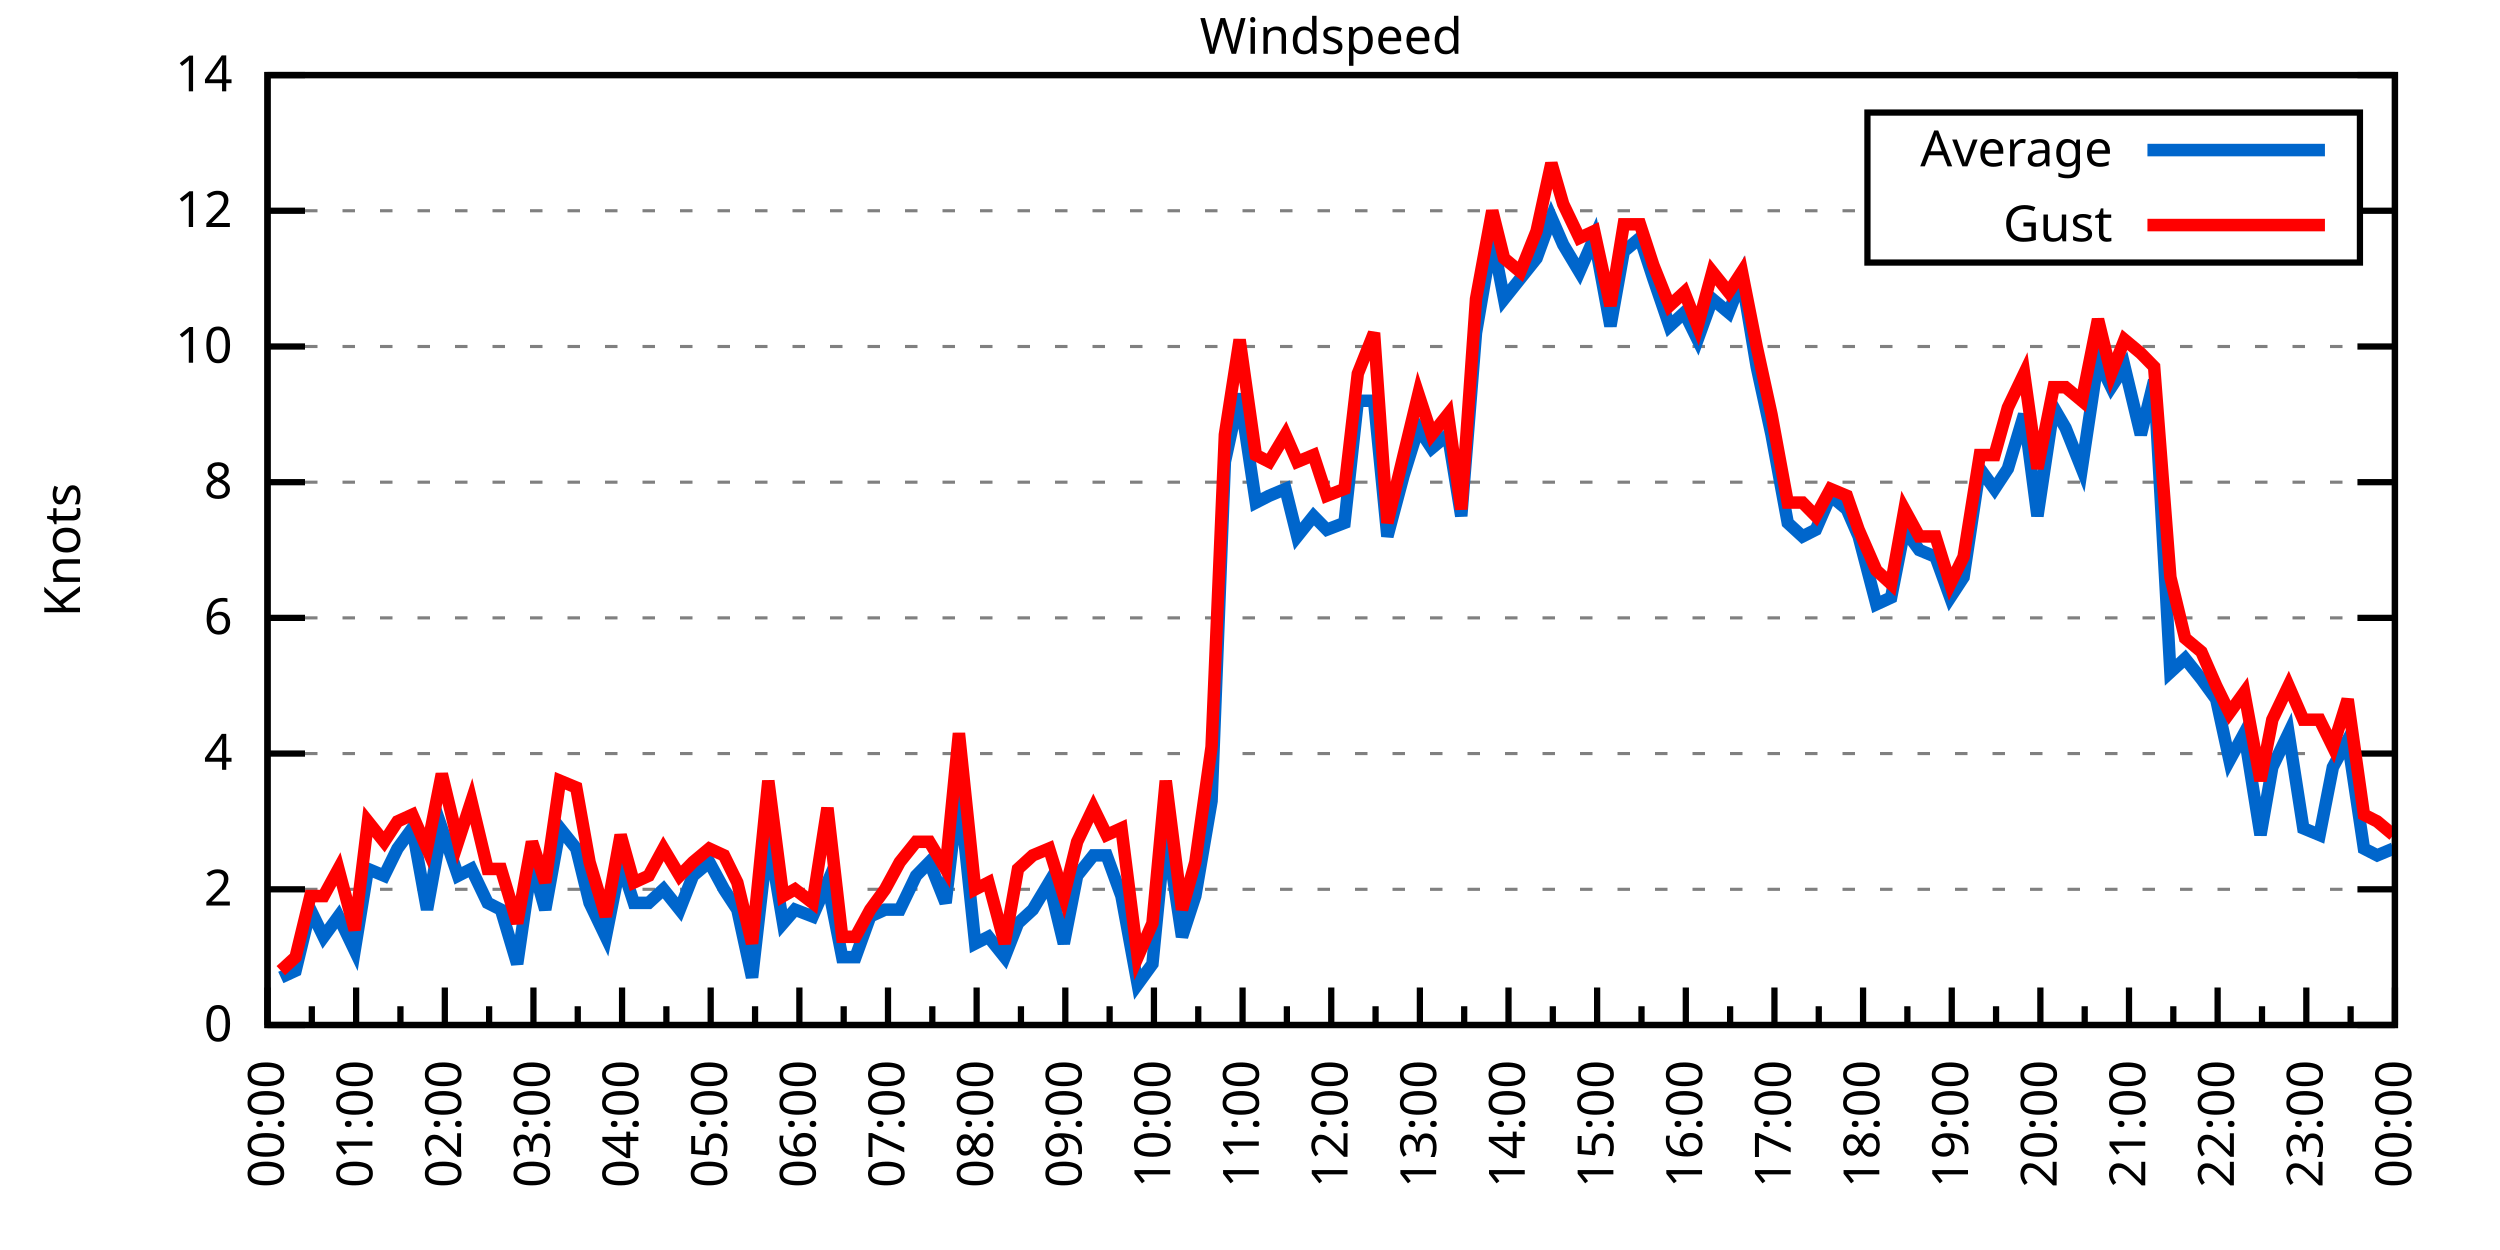
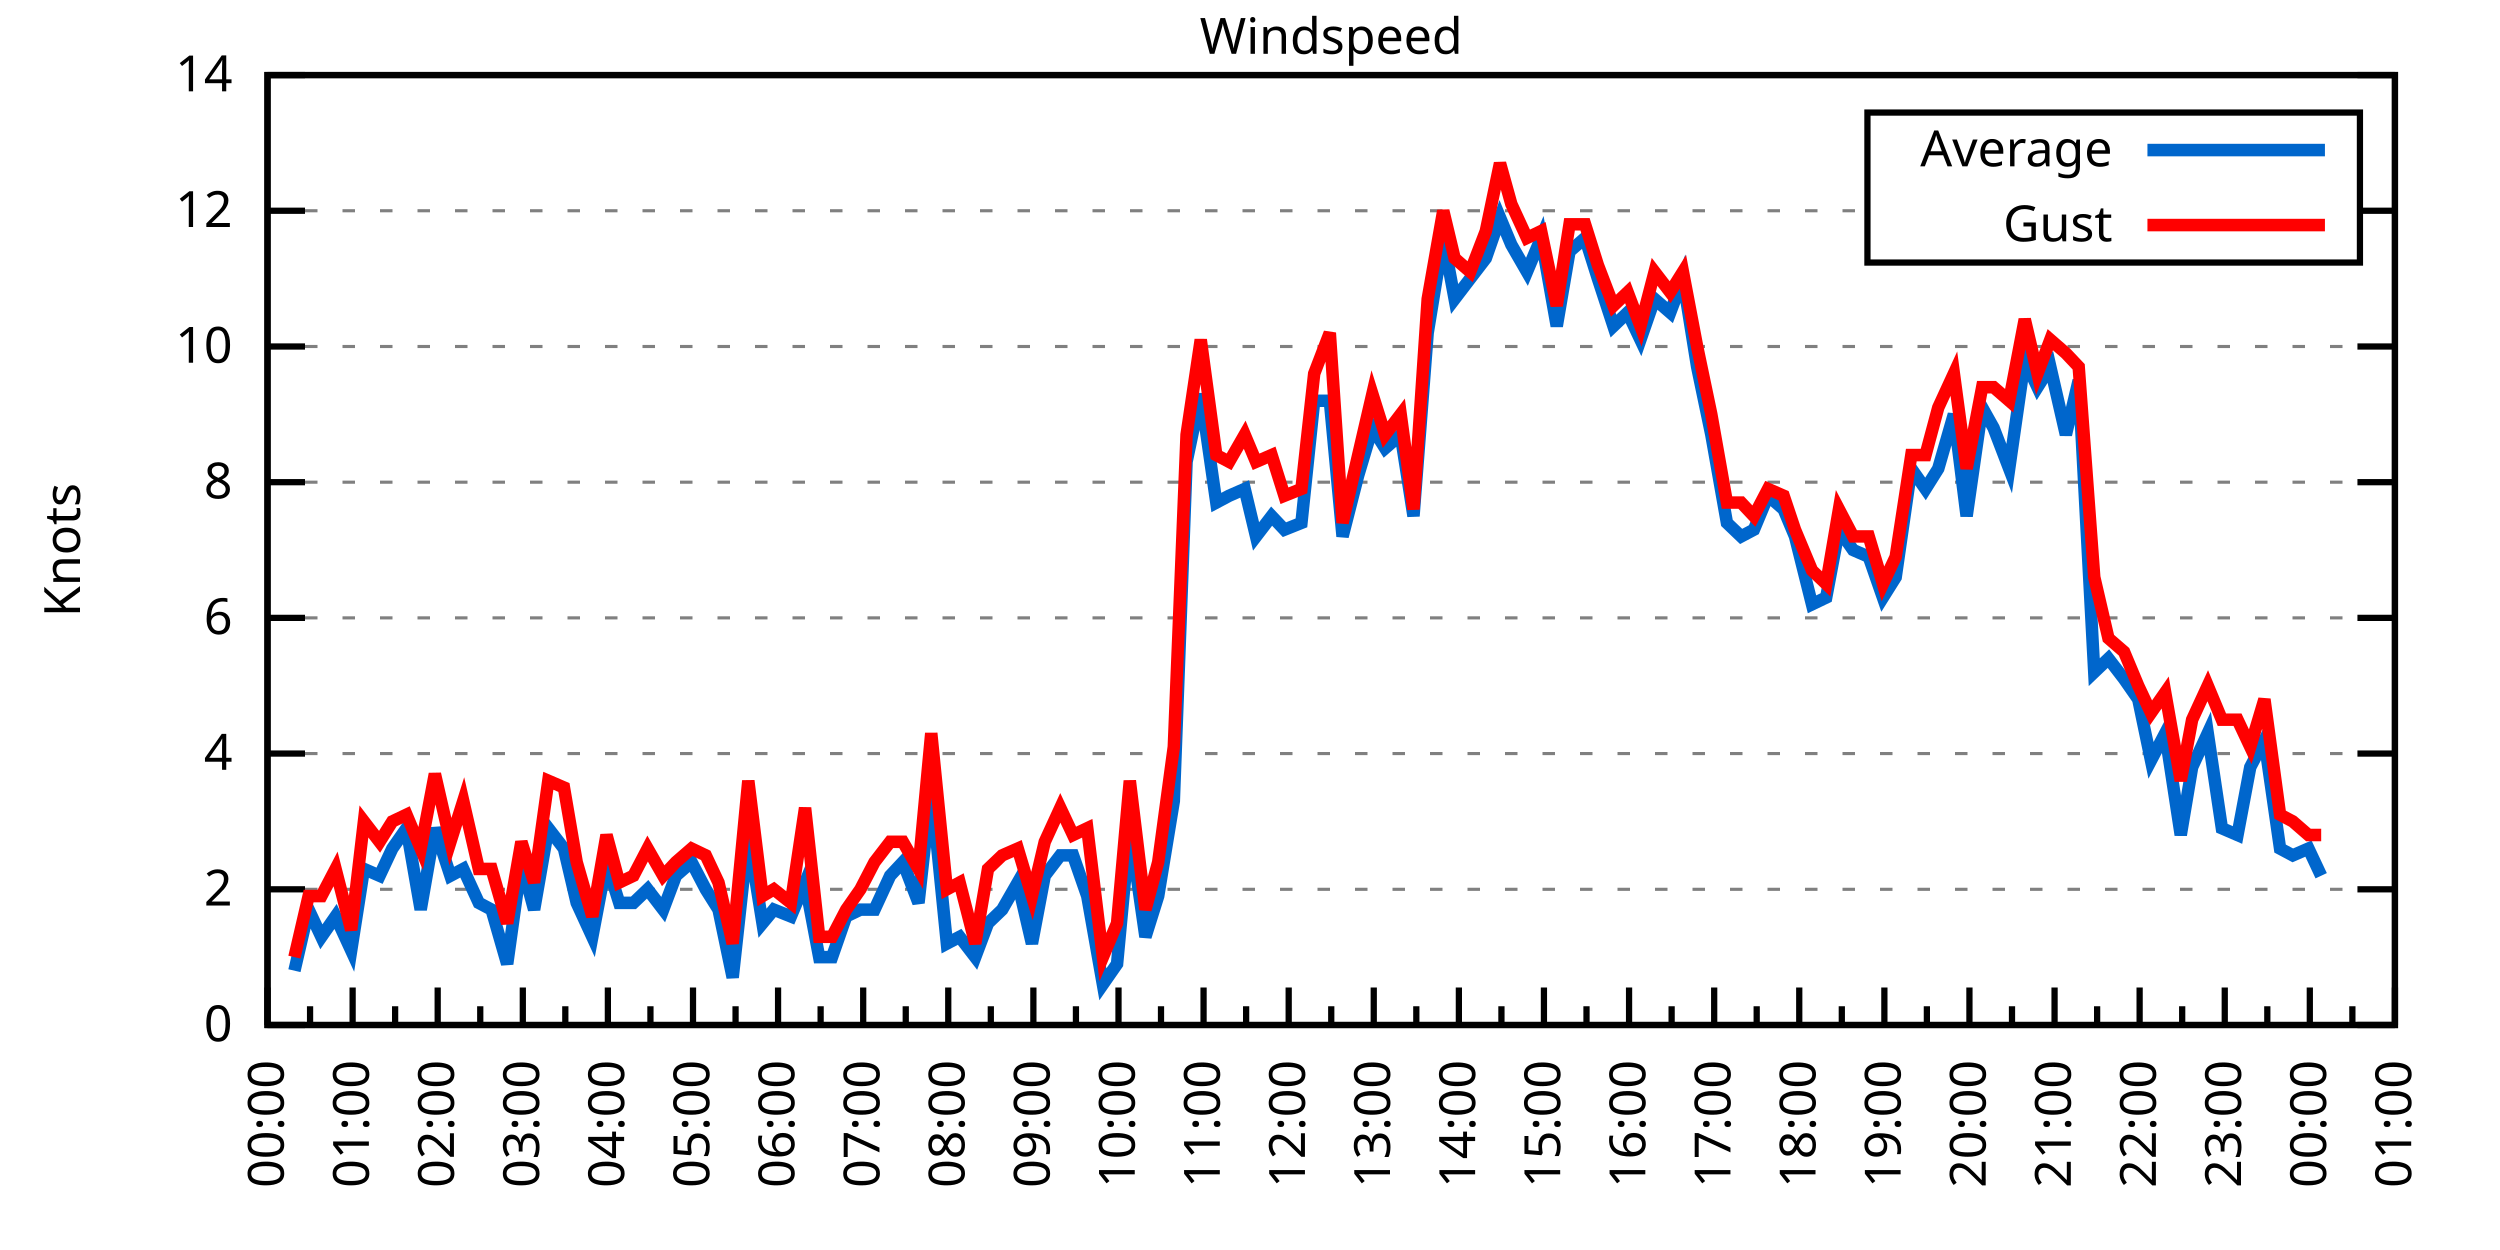
<svg xmlns="http://www.w3.org/2000/svg" xmlns:xlink="http://www.w3.org/1999/xlink" width="400" height="200" viewBox="0 0 400 200">
  <g id="gnuplot_canvas">
    <rect x="0" y="0" width="400" height="200" fill="none" />
    <defs>
      <circle id="gpDot" r="0.5" stroke-width="0.5" stroke="currentColor" />
      <path id="gpPt0" stroke-width="0.333" stroke="currentColor" d="M-1,0 h2 M0,-1 v2" />
      <path id="gpPt1" stroke-width="0.333" stroke="currentColor" d="M-1,-1 L1,1 M1,-1 L-1,1" />
      <path id="gpPt2" stroke-width="0.333" stroke="currentColor" d="M-1,0 L1,0 M0,-1 L0,1 M-1,-1 L1,1 M-1,1 L1,-1" />
      <rect id="gpPt3" stroke-width="0.333" stroke="currentColor" x="-1" y="-1" width="2" height="2" />
      <rect id="gpPt4" stroke-width="0.333" stroke="currentColor" fill="currentColor" x="-1" y="-1" width="2" height="2" />
      <circle id="gpPt5" stroke-width="0.333" stroke="currentColor" cx="0" cy="0" r="1" />
      <use xlink:href="#gpPt5" id="gpPt6" fill="currentColor" stroke="none" />
      <path id="gpPt7" stroke-width="0.333" stroke="currentColor" d="M0,-1.33 L-1.33,0.67 L1.33,0.67 z" />
      <use xlink:href="#gpPt7" id="gpPt8" fill="currentColor" stroke="none" />
      <use xlink:href="#gpPt7" id="gpPt9" stroke="currentColor" transform="rotate(180)" />
      <use xlink:href="#gpPt9" id="gpPt10" fill="currentColor" stroke="none" />
      <use xlink:href="#gpPt3" id="gpPt11" stroke="currentColor" transform="rotate(45)" />
      <use xlink:href="#gpPt11" id="gpPt12" fill="currentColor" stroke="none" />
      <path id="gpPt13" stroke-width="0.333" stroke="currentColor" d="M0,1.330 L1.265,0.411 L0.782,-1.067 L-0.782,-1.076 L-1.265,0.411 z" />
      <use xlink:href="#gpPt13" id="gpPt14" fill="currentColor" stroke="none" />
      <filter id="textbox" filterUnits="objectBoundingBox" x="0" y="0" height="1" width="1">
        <feFlood flood-color="white" flood-opacity="1" result="bgnd" />
        <feComposite in="SourceGraphic" in2="bgnd" operator="atop" />
      </filter>
      <filter id="greybox" filterUnits="objectBoundingBox" x="0" y="0" height="1" width="1">
        <feFlood flood-color="lightgrey" flood-opacity="1" result="grey" />
        <feComposite in="SourceGraphic" in2="grey" operator="atop" />
      </filter>
    </defs>
    <g fill="none" color="white" stroke="currentColor" stroke-width="1.00" stroke-linecap="butt" stroke-linejoin="miter">
</g>
    <g fill="none" color="black" stroke="currentColor" stroke-width="1.00" stroke-linecap="butt" stroke-linejoin="miter">
      <g stroke="none" shape-rendering="crispEdges">
        <polygon fill="rgb(255, 255, 255)" points="42.80,164.00 383.18,164.00 383.18,12.02 42.80,12.02 " />
      </g>
    </g>
    <g fill="none" color="black" stroke="currentColor" stroke-width="1.00" stroke-linecap="butt" stroke-linejoin="miter">
</g>
    <g fill="none" color="black" stroke="black" stroke-width="0.50" stroke-linecap="butt" stroke-linejoin="miter">
</g>
    <g fill="none" color="gray" stroke="currentColor" stroke-width="0.50" stroke-linecap="butt" stroke-linejoin="miter">
      <path stroke="gray" stroke-dasharray="2,4" class="gridline" d="M42.80,164.00 L383.19,164.00  " />
    </g>
    <g fill="none" color="gray" stroke="gray" stroke-width="1.00" stroke-linecap="butt" stroke-linejoin="miter">
</g>
    <g fill="none" color="black" stroke="currentColor" stroke-width="1.00" stroke-linecap="butt" stroke-linejoin="miter">
      <path stroke="black" d="M42.80,164.00 L48.80,164.00 M383.19,164.00 L377.19,164.00  " />
      <g transform="translate(37.20,166.60)" stroke="none" fill="black" font-family="Sans" font-size="8.00" text-anchor="end">
        <text>
          <tspan font-family="Sans"> 0</tspan>
        </text>
      </g>
    </g>
    <g fill="none" color="black" stroke="currentColor" stroke-width="1.00" stroke-linecap="butt" stroke-linejoin="miter">
</g>
    <g fill="none" color="black" stroke="black" stroke-width="0.50" stroke-linecap="butt" stroke-linejoin="miter">
</g>
    <g fill="none" color="gray" stroke="currentColor" stroke-width="0.50" stroke-linecap="butt" stroke-linejoin="miter">
      <path stroke="gray" stroke-dasharray="2,4" class="gridline" d="M42.80,142.29 L383.19,142.29  " />
    </g>
    <g fill="none" color="gray" stroke="gray" stroke-width="1.00" stroke-linecap="butt" stroke-linejoin="miter">
</g>
    <g fill="none" color="black" stroke="currentColor" stroke-width="1.00" stroke-linecap="butt" stroke-linejoin="miter">
      <path stroke="black" d="M42.80,142.29 L48.80,142.29 M383.19,142.29 L377.19,142.29  " />
      <g transform="translate(37.20,144.89)" stroke="none" fill="black" font-family="Sans" font-size="8.00" text-anchor="end">
        <text>
          <tspan font-family="Sans"> 2</tspan>
        </text>
      </g>
    </g>
    <g fill="none" color="black" stroke="currentColor" stroke-width="1.00" stroke-linecap="butt" stroke-linejoin="miter">
</g>
    <g fill="none" color="black" stroke="black" stroke-width="0.50" stroke-linecap="butt" stroke-linejoin="miter">
</g>
    <g fill="none" color="gray" stroke="currentColor" stroke-width="0.50" stroke-linecap="butt" stroke-linejoin="miter">
      <path stroke="gray" stroke-dasharray="2,4" class="gridline" d="M42.80,120.57 L383.19,120.57  " />
    </g>
    <g fill="none" color="gray" stroke="gray" stroke-width="1.00" stroke-linecap="butt" stroke-linejoin="miter">
</g>
    <g fill="none" color="black" stroke="currentColor" stroke-width="1.00" stroke-linecap="butt" stroke-linejoin="miter">
      <path stroke="black" d="M42.80,120.57 L48.80,120.57 M383.19,120.57 L377.19,120.57  " />
      <g transform="translate(37.20,123.17)" stroke="none" fill="black" font-family="Sans" font-size="8.00" text-anchor="end">
        <text>
          <tspan font-family="Sans"> 4</tspan>
        </text>
      </g>
    </g>
    <g fill="none" color="black" stroke="currentColor" stroke-width="1.00" stroke-linecap="butt" stroke-linejoin="miter">
</g>
    <g fill="none" color="black" stroke="black" stroke-width="0.50" stroke-linecap="butt" stroke-linejoin="miter">
</g>
    <g fill="none" color="gray" stroke="currentColor" stroke-width="0.50" stroke-linecap="butt" stroke-linejoin="miter">
      <path stroke="gray" stroke-dasharray="2,4" class="gridline" d="M42.80,98.86 L383.19,98.86  " />
    </g>
    <g fill="none" color="gray" stroke="gray" stroke-width="1.00" stroke-linecap="butt" stroke-linejoin="miter">
</g>
    <g fill="none" color="black" stroke="currentColor" stroke-width="1.00" stroke-linecap="butt" stroke-linejoin="miter">
      <path stroke="black" d="M42.80,98.86 L48.80,98.86 M383.19,98.86 L377.19,98.86  " />
      <g transform="translate(37.20,101.46)" stroke="none" fill="black" font-family="Sans" font-size="8.00" text-anchor="end">
        <text>
          <tspan font-family="Sans"> 6</tspan>
        </text>
      </g>
    </g>
    <g fill="none" color="black" stroke="currentColor" stroke-width="1.00" stroke-linecap="butt" stroke-linejoin="miter">
</g>
    <g fill="none" color="black" stroke="black" stroke-width="0.50" stroke-linecap="butt" stroke-linejoin="miter">
</g>
    <g fill="none" color="gray" stroke="currentColor" stroke-width="0.50" stroke-linecap="butt" stroke-linejoin="miter">
      <path stroke="gray" stroke-dasharray="2,4" class="gridline" d="M42.80,77.15 L383.19,77.15  " />
    </g>
    <g fill="none" color="gray" stroke="gray" stroke-width="1.00" stroke-linecap="butt" stroke-linejoin="miter">
</g>
    <g fill="none" color="black" stroke="currentColor" stroke-width="1.00" stroke-linecap="butt" stroke-linejoin="miter">
      <path stroke="black" d="M42.80,77.15 L48.80,77.15 M383.19,77.15 L377.19,77.15  " />
      <g transform="translate(37.20,79.75)" stroke="none" fill="black" font-family="Sans" font-size="8.00" text-anchor="end">
        <text>
          <tspan font-family="Sans"> 8</tspan>
        </text>
      </g>
    </g>
    <g fill="none" color="black" stroke="currentColor" stroke-width="1.00" stroke-linecap="butt" stroke-linejoin="miter">
</g>
    <g fill="none" color="black" stroke="black" stroke-width="0.50" stroke-linecap="butt" stroke-linejoin="miter">
</g>
    <g fill="none" color="gray" stroke="currentColor" stroke-width="0.50" stroke-linecap="butt" stroke-linejoin="miter">
      <path stroke="gray" stroke-dasharray="2,4" class="gridline" d="M42.80,55.44 L383.19,55.44  " />
    </g>
    <g fill="none" color="gray" stroke="gray" stroke-width="1.00" stroke-linecap="butt" stroke-linejoin="miter">
</g>
    <g fill="none" color="black" stroke="currentColor" stroke-width="1.00" stroke-linecap="butt" stroke-linejoin="miter">
      <path stroke="black" d="M42.80,55.44 L48.80,55.44 M383.19,55.44 L377.19,55.44  " />
      <g transform="translate(37.20,58.04)" stroke="none" fill="black" font-family="Sans" font-size="8.00" text-anchor="end">
        <text>
          <tspan font-family="Sans"> 10</tspan>
        </text>
      </g>
    </g>
    <g fill="none" color="black" stroke="currentColor" stroke-width="1.00" stroke-linecap="butt" stroke-linejoin="miter">
</g>
    <g fill="none" color="black" stroke="black" stroke-width="0.50" stroke-linecap="butt" stroke-linejoin="miter">
</g>
    <g fill="none" color="gray" stroke="currentColor" stroke-width="0.50" stroke-linecap="butt" stroke-linejoin="miter">
      <path stroke="gray" stroke-dasharray="2,4" class="gridline" d="M42.80,33.72 L298.79,33.72 M377.59,33.72 L383.19,33.72  " />
    </g>
    <g fill="none" color="gray" stroke="gray" stroke-width="1.00" stroke-linecap="butt" stroke-linejoin="miter">
</g>
    <g fill="none" color="black" stroke="currentColor" stroke-width="1.00" stroke-linecap="butt" stroke-linejoin="miter">
      <path stroke="black" d="M42.80,33.72 L48.80,33.72 M383.19,33.72 L377.19,33.72  " />
      <g transform="translate(37.20,36.32)" stroke="none" fill="black" font-family="Sans" font-size="8.00" text-anchor="end">
        <text>
          <tspan font-family="Sans"> 12</tspan>
        </text>
      </g>
    </g>
    <g fill="none" color="black" stroke="currentColor" stroke-width="1.00" stroke-linecap="butt" stroke-linejoin="miter">
</g>
    <g fill="none" color="black" stroke="black" stroke-width="0.50" stroke-linecap="butt" stroke-linejoin="miter">
</g>
    <g fill="none" color="gray" stroke="currentColor" stroke-width="0.50" stroke-linecap="butt" stroke-linejoin="miter">
      <path stroke="gray" stroke-dasharray="2,4" class="gridline" d="M42.80,12.01 L383.19,12.01  " />
    </g>
    <g fill="none" color="gray" stroke="gray" stroke-width="1.00" stroke-linecap="butt" stroke-linejoin="miter">
</g>
    <g fill="none" color="black" stroke="currentColor" stroke-width="1.00" stroke-linecap="butt" stroke-linejoin="miter">
      <path stroke="black" d="M42.80,12.01 L48.80,12.01 M383.19,12.01 L377.19,12.01  " />
      <g transform="translate(37.20,14.61)" stroke="none" fill="black" font-family="Sans" font-size="8.00" text-anchor="end">
        <text>
          <tspan font-family="Sans"> 14</tspan>
        </text>
      </g>
    </g>
    <g fill="none" color="black" stroke="currentColor" stroke-width="1.00" stroke-linecap="butt" stroke-linejoin="miter">
      <path stroke="black" d="M42.80,164.00 L42.80,158.00  " />
      <g transform="translate(45.40,169.60) rotate(270)" stroke="none" fill="black" font-family="Sans" font-size="8.00" text-anchor="end">
        <text>
          <tspan font-family="Sans">00:00</tspan>
        </text>
      </g>
    </g>
    <g fill="none" color="black" stroke="currentColor" stroke-width="1.00" stroke-linecap="butt" stroke-linejoin="miter">
-       <path stroke="black" d="M49.89,164.00 L49.89,161.00 M56.98,164.00 L56.98,158.00  " />
-       <g transform="translate(59.58,169.60) rotate(270)" stroke="none" fill="black" font-family="Sans" font-size="8.00" text-anchor="end">
+       <path stroke="black" d="M49.61,164.00 L49.61,161.00 M56.42,164.00 L56.42,158.00  " />
+       <g transform="translate(59.02,169.60) rotate(270)" stroke="none" fill="black" font-family="Sans" font-size="8.00" text-anchor="end">
        <text>
          <tspan font-family="Sans">01:00</tspan>
        </text>
      </g>
    </g>
    <g fill="none" color="black" stroke="currentColor" stroke-width="1.00" stroke-linecap="butt" stroke-linejoin="miter">
-       <path stroke="black" d="M64.07,164.00 L64.07,161.00 M71.17,164.00 L71.17,158.00  " />
-       <g transform="translate(73.77,169.60) rotate(270)" stroke="none" fill="black" font-family="Sans" font-size="8.00" text-anchor="end">
+       <path stroke="black" d="M63.22,164.00 L63.22,161.00 M70.03,164.00 L70.03,158.00  " />
+       <g transform="translate(72.63,169.60) rotate(270)" stroke="none" fill="black" font-family="Sans" font-size="8.00" text-anchor="end">
        <text>
          <tspan font-family="Sans">02:00</tspan>
        </text>
      </g>
    </g>
    <g fill="none" color="black" stroke="currentColor" stroke-width="1.00" stroke-linecap="butt" stroke-linejoin="miter">
-       <path stroke="black" d="M78.26,164.00 L78.26,161.00 M85.35,164.00 L85.35,158.00  " />
-       <g transform="translate(87.95,169.60) rotate(270)" stroke="none" fill="black" font-family="Sans" font-size="8.00" text-anchor="end">
+       <path stroke="black" d="M76.84,164.00 L76.84,161.00 M83.65,164.00 L83.65,158.00  " />
+       <g transform="translate(86.25,169.60) rotate(270)" stroke="none" fill="black" font-family="Sans" font-size="8.00" text-anchor="end">
        <text>
          <tspan font-family="Sans">03:00</tspan>
        </text>
      </g>
    </g>
    <g fill="none" color="black" stroke="currentColor" stroke-width="1.00" stroke-linecap="butt" stroke-linejoin="miter">
-       <path stroke="black" d="M92.44,164.00 L92.44,161.00 M99.53,164.00 L99.53,158.00  " />
-       <g transform="translate(102.13,169.60) rotate(270)" stroke="none" fill="black" font-family="Sans" font-size="8.00" text-anchor="end">
+       <path stroke="black" d="M90.45,164.00 L90.45,161.00 M97.26,164.00 L97.26,158.00  " />
+       <g transform="translate(99.86,169.60) rotate(270)" stroke="none" fill="black" font-family="Sans" font-size="8.00" text-anchor="end">
        <text>
          <tspan font-family="Sans">04:00</tspan>
        </text>
      </g>
    </g>
    <g fill="none" color="black" stroke="currentColor" stroke-width="1.00" stroke-linecap="butt" stroke-linejoin="miter">
-       <path stroke="black" d="M106.62,164.00 L106.62,161.00 M113.71,164.00 L113.71,158.00  " />
-       <g transform="translate(116.31,169.60) rotate(270)" stroke="none" fill="black" font-family="Sans" font-size="8.00" text-anchor="end">
+       <path stroke="black" d="M104.07,164.00 L104.07,161.00 M110.88,164.00 L110.88,158.00  " />
+       <g transform="translate(113.48,169.60) rotate(270)" stroke="none" fill="black" font-family="Sans" font-size="8.00" text-anchor="end">
        <text>
          <tspan font-family="Sans">05:00</tspan>
        </text>
      </g>
    </g>
    <g fill="none" color="black" stroke="currentColor" stroke-width="1.00" stroke-linecap="butt" stroke-linejoin="miter">
-       <path stroke="black" d="M120.81,164.00 L120.81,161.00 M127.90,164.00 L127.90,158.00  " />
-       <g transform="translate(130.50,169.60) rotate(270)" stroke="none" fill="black" font-family="Sans" font-size="8.00" text-anchor="end">
+       <path stroke="black" d="M117.69,164.00 L117.69,161.00 M124.49,164.00 L124.49,158.00  " />
+       <g transform="translate(127.09,169.60) rotate(270)" stroke="none" fill="black" font-family="Sans" font-size="8.00" text-anchor="end">
        <text>
          <tspan font-family="Sans">06:00</tspan>
        </text>
      </g>
    </g>
    <g fill="none" color="black" stroke="currentColor" stroke-width="1.00" stroke-linecap="butt" stroke-linejoin="miter">
-       <path stroke="black" d="M134.99,164.00 L134.99,161.00 M142.08,164.00 L142.08,158.00  " />
-       <g transform="translate(144.68,169.60) rotate(270)" stroke="none" fill="black" font-family="Sans" font-size="8.00" text-anchor="end">
+       <path stroke="black" d="M131.30,164.00 L131.30,161.00 M138.11,164.00 L138.11,158.00  " />
+       <g transform="translate(140.71,169.60) rotate(270)" stroke="none" fill="black" font-family="Sans" font-size="8.00" text-anchor="end">
        <text>
          <tspan font-family="Sans">07:00</tspan>
        </text>
      </g>
    </g>
    <g fill="none" color="black" stroke="currentColor" stroke-width="1.00" stroke-linecap="butt" stroke-linejoin="miter">
-       <path stroke="black" d="M149.17,164.00 L149.17,161.00 M156.26,164.00 L156.26,158.00  " />
-       <g transform="translate(158.86,169.60) rotate(270)" stroke="none" fill="black" font-family="Sans" font-size="8.00" text-anchor="end">
+       <path stroke="black" d="M144.92,164.00 L144.92,161.00 M151.72,164.00 L151.72,158.00  " />
+       <g transform="translate(154.32,169.60) rotate(270)" stroke="none" fill="black" font-family="Sans" font-size="8.00" text-anchor="end">
        <text>
          <tspan font-family="Sans">08:00</tspan>
        </text>
      </g>
    </g>
    <g fill="none" color="black" stroke="currentColor" stroke-width="1.00" stroke-linecap="butt" stroke-linejoin="miter">
-       <path stroke="black" d="M163.35,164.00 L163.35,161.00 M170.45,164.00 L170.45,158.00  " />
-       <g transform="translate(173.05,169.60) rotate(270)" stroke="none" fill="black" font-family="Sans" font-size="8.00" text-anchor="end">
+       <path stroke="black" d="M158.53,164.00 L158.53,161.00 M165.34,164.00 L165.34,158.00  " />
+       <g transform="translate(167.94,169.60) rotate(270)" stroke="none" fill="black" font-family="Sans" font-size="8.00" text-anchor="end">
        <text>
          <tspan font-family="Sans">09:00</tspan>
        </text>
      </g>
    </g>
    <g fill="none" color="black" stroke="currentColor" stroke-width="1.00" stroke-linecap="butt" stroke-linejoin="miter">
-       <path stroke="black" d="M177.54,164.00 L177.54,161.00 M184.63,164.00 L184.63,158.00  " />
-       <g transform="translate(187.23,169.60) rotate(270)" stroke="none" fill="black" font-family="Sans" font-size="8.00" text-anchor="end">
+       <path stroke="black" d="M172.15,164.00 L172.15,161.00 M178.96,164.00 L178.96,158.00  " />
+       <g transform="translate(181.56,169.60) rotate(270)" stroke="none" fill="black" font-family="Sans" font-size="8.00" text-anchor="end">
        <text>
          <tspan font-family="Sans">10:00</tspan>
        </text>
      </g>
    </g>
    <g fill="none" color="black" stroke="currentColor" stroke-width="1.00" stroke-linecap="butt" stroke-linejoin="miter">
-       <path stroke="black" d="M191.72,164.00 L191.72,161.00 M198.81,164.00 L198.81,158.00  " />
-       <g transform="translate(201.41,169.60) rotate(270)" stroke="none" fill="black" font-family="Sans" font-size="8.00" text-anchor="end">
+       <path stroke="black" d="M185.76,164.00 L185.76,161.00 M192.57,164.00 L192.57,158.00  " />
+       <g transform="translate(195.17,169.60) rotate(270)" stroke="none" fill="black" font-family="Sans" font-size="8.00" text-anchor="end">
        <text>
          <tspan font-family="Sans">11:00</tspan>
        </text>
      </g>
    </g>
    <g fill="none" color="black" stroke="currentColor" stroke-width="1.00" stroke-linecap="butt" stroke-linejoin="miter">
-       <path stroke="black" d="M205.90,164.00 L205.90,161.00 M213.00,164.00 L213.00,158.00  " />
-       <g transform="translate(215.60,169.60) rotate(270)" stroke="none" fill="black" font-family="Sans" font-size="8.00" text-anchor="end">
+       <path stroke="black" d="M199.38,164.00 L199.38,161.00 M206.19,164.00 L206.19,158.00  " />
+       <g transform="translate(208.79,169.60) rotate(270)" stroke="none" fill="black" font-family="Sans" font-size="8.00" text-anchor="end">
        <text>
          <tspan font-family="Sans">12:00</tspan>
        </text>
      </g>
    </g>
    <g fill="none" color="black" stroke="currentColor" stroke-width="1.00" stroke-linecap="butt" stroke-linejoin="miter">
-       <path stroke="black" d="M220.09,164.00 L220.09,161.00 M227.18,164.00 L227.18,158.00  " />
-       <g transform="translate(229.78,169.60) rotate(270)" stroke="none" fill="black" font-family="Sans" font-size="8.00" text-anchor="end">
+       <path stroke="black" d="M213.00,164.00 L213.00,161.00 M219.80,164.00 L219.80,158.00  " />
+       <g transform="translate(222.40,169.60) rotate(270)" stroke="none" fill="black" font-family="Sans" font-size="8.00" text-anchor="end">
        <text>
          <tspan font-family="Sans">13:00</tspan>
        </text>
      </g>
    </g>
    <g fill="none" color="black" stroke="currentColor" stroke-width="1.00" stroke-linecap="butt" stroke-linejoin="miter">
-       <path stroke="black" d="M234.27,164.00 L234.27,161.00 M241.36,164.00 L241.36,158.00  " />
-       <g transform="translate(243.96,169.60) rotate(270)" stroke="none" fill="black" font-family="Sans" font-size="8.00" text-anchor="end">
+       <path stroke="black" d="M226.61,164.00 L226.61,161.00 M233.42,164.00 L233.42,158.00  " />
+       <g transform="translate(236.02,169.60) rotate(270)" stroke="none" fill="black" font-family="Sans" font-size="8.00" text-anchor="end">
        <text>
          <tspan font-family="Sans">14:00</tspan>
        </text>
      </g>
    </g>
    <g fill="none" color="black" stroke="currentColor" stroke-width="1.00" stroke-linecap="butt" stroke-linejoin="miter">
-       <path stroke="black" d="M248.45,164.00 L248.45,161.00 M255.54,164.00 L255.54,158.00  " />
-       <g transform="translate(258.14,169.60) rotate(270)" stroke="none" fill="black" font-family="Sans" font-size="8.00" text-anchor="end">
+       <path stroke="black" d="M240.23,164.00 L240.23,161.00 M247.03,164.00 L247.03,158.00  " />
+       <g transform="translate(249.63,169.60) rotate(270)" stroke="none" fill="black" font-family="Sans" font-size="8.00" text-anchor="end">
        <text>
          <tspan font-family="Sans">15:00</tspan>
        </text>
      </g>
    </g>
    <g fill="none" color="black" stroke="currentColor" stroke-width="1.00" stroke-linecap="butt" stroke-linejoin="miter">
-       <path stroke="black" d="M262.64,164.00 L262.64,161.00 M269.73,164.00 L269.73,158.00  " />
-       <g transform="translate(272.33,169.60) rotate(270)" stroke="none" fill="black" font-family="Sans" font-size="8.00" text-anchor="end">
+       <path stroke="black" d="M253.84,164.00 L253.84,161.00 M260.65,164.00 L260.65,158.00  " />
+       <g transform="translate(263.25,169.60) rotate(270)" stroke="none" fill="black" font-family="Sans" font-size="8.00" text-anchor="end">
        <text>
          <tspan font-family="Sans">16:00</tspan>
        </text>
      </g>
    </g>
    <g fill="none" color="black" stroke="currentColor" stroke-width="1.00" stroke-linecap="butt" stroke-linejoin="miter">
-       <path stroke="black" d="M276.82,164.00 L276.82,161.00 M283.91,164.00 L283.91,158.00  " />
-       <g transform="translate(286.51,169.60) rotate(270)" stroke="none" fill="black" font-family="Sans" font-size="8.00" text-anchor="end">
+       <path stroke="black" d="M267.46,164.00 L267.46,161.00 M274.27,164.00 L274.27,158.00  " />
+       <g transform="translate(276.87,169.60) rotate(270)" stroke="none" fill="black" font-family="Sans" font-size="8.00" text-anchor="end">
        <text>
          <tspan font-family="Sans">17:00</tspan>
        </text>
      </g>
    </g>
    <g fill="none" color="black" stroke="currentColor" stroke-width="1.00" stroke-linecap="butt" stroke-linejoin="miter">
-       <path stroke="black" d="M291.00,164.00 L291.00,161.00 M298.09,164.00 L298.09,158.00  " />
-       <g transform="translate(300.69,169.60) rotate(270)" stroke="none" fill="black" font-family="Sans" font-size="8.00" text-anchor="end">
+       <path stroke="black" d="M281.07,164.00 L281.07,161.00 M287.88,164.00 L287.88,158.00  " />
+       <g transform="translate(290.48,169.60) rotate(270)" stroke="none" fill="black" font-family="Sans" font-size="8.00" text-anchor="end">
        <text>
          <tspan font-family="Sans">18:00</tspan>
        </text>
      </g>
    </g>
    <g fill="none" color="black" stroke="currentColor" stroke-width="1.00" stroke-linecap="butt" stroke-linejoin="miter">
-       <path stroke="black" d="M305.18,164.00 L305.18,161.00 M312.28,164.00 L312.28,158.00  " />
-       <g transform="translate(314.88,169.60) rotate(270)" stroke="none" fill="black" font-family="Sans" font-size="8.00" text-anchor="end">
+       <path stroke="black" d="M294.69,164.00 L294.69,161.00 M301.50,164.00 L301.50,158.00  " />
+       <g transform="translate(304.10,169.60) rotate(270)" stroke="none" fill="black" font-family="Sans" font-size="8.00" text-anchor="end">
        <text>
          <tspan font-family="Sans">19:00</tspan>
        </text>
      </g>
    </g>
    <g fill="none" color="black" stroke="currentColor" stroke-width="1.00" stroke-linecap="butt" stroke-linejoin="miter">
-       <path stroke="black" d="M319.37,164.00 L319.37,161.00 M326.46,164.00 L326.46,158.00  " />
-       <g transform="translate(329.06,169.60) rotate(270)" stroke="none" fill="black" font-family="Sans" font-size="8.00" text-anchor="end">
+       <path stroke="black" d="M308.30,164.00 L308.30,161.00 M315.11,164.00 L315.11,158.00  " />
+       <g transform="translate(317.71,169.60) rotate(270)" stroke="none" fill="black" font-family="Sans" font-size="8.00" text-anchor="end">
        <text>
          <tspan font-family="Sans">20:00</tspan>
        </text>
      </g>
    </g>
    <g fill="none" color="black" stroke="currentColor" stroke-width="1.00" stroke-linecap="butt" stroke-linejoin="miter">
-       <path stroke="black" d="M333.55,164.00 L333.55,161.00 M340.64,164.00 L340.64,158.00  " />
-       <g transform="translate(343.24,169.60) rotate(270)" stroke="none" fill="black" font-family="Sans" font-size="8.00" text-anchor="end">
+       <path stroke="black" d="M321.92,164.00 L321.92,161.00 M328.73,164.00 L328.73,158.00  " />
+       <g transform="translate(331.33,169.60) rotate(270)" stroke="none" fill="black" font-family="Sans" font-size="8.00" text-anchor="end">
        <text>
          <tspan font-family="Sans">21:00</tspan>
        </text>
      </g>
    </g>
    <g fill="none" color="black" stroke="currentColor" stroke-width="1.00" stroke-linecap="butt" stroke-linejoin="miter">
-       <path stroke="black" d="M347.73,164.00 L347.73,161.00 M354.82,164.00 L354.82,158.00  " />
-       <g transform="translate(357.42,169.60) rotate(270)" stroke="none" fill="black" font-family="Sans" font-size="8.00" text-anchor="end">
+       <path stroke="black" d="M335.54,164.00 L335.54,161.00 M342.34,164.00 L342.34,158.00  " />
+       <g transform="translate(344.94,169.60) rotate(270)" stroke="none" fill="black" font-family="Sans" font-size="8.00" text-anchor="end">
        <text>
          <tspan font-family="Sans">22:00</tspan>
        </text>
      </g>
    </g>
    <g fill="none" color="black" stroke="currentColor" stroke-width="1.00" stroke-linecap="butt" stroke-linejoin="miter">
-       <path stroke="black" d="M361.92,164.00 L361.92,161.00 M369.01,164.00 L369.01,158.00  " />
-       <g transform="translate(371.61,169.60) rotate(270)" stroke="none" fill="black" font-family="Sans" font-size="8.00" text-anchor="end">
+       <path stroke="black" d="M349.15,164.00 L349.15,161.00 M355.96,164.00 L355.96,158.00  " />
+       <g transform="translate(358.56,169.60) rotate(270)" stroke="none" fill="black" font-family="Sans" font-size="8.00" text-anchor="end">
        <text>
          <tspan font-family="Sans">23:00</tspan>
        </text>
      </g>
    </g>
    <g fill="none" color="black" stroke="currentColor" stroke-width="1.00" stroke-linecap="butt" stroke-linejoin="miter">
-       <path stroke="black" d="M376.10,164.00 L376.10,161.00 M383.19,164.00 L383.19,158.00  " />
+       <path stroke="black" d="M362.77,164.00 L362.77,161.00 M369.57,164.00 L369.57,158.00  " />
+       <g transform="translate(372.17,169.60) rotate(270)" stroke="none" fill="black" font-family="Sans" font-size="8.00" text-anchor="end">
+         <text>
+           <tspan font-family="Sans">00:00</tspan>
+         </text>
+       </g>
+     </g>
+     <g fill="none" color="black" stroke="currentColor" stroke-width="1.00" stroke-linecap="butt" stroke-linejoin="miter">
+       <path stroke="black" d="M376.38,164.00 L376.38,161.00 M383.19,164.00 L383.19,158.00  " />
      <g transform="translate(385.79,169.60) rotate(270)" stroke="none" fill="black" font-family="Sans" font-size="8.00" text-anchor="end">
        <text>
-           <tspan font-family="Sans">00:00</tspan>
+           <tspan font-family="Sans">01:00</tspan>
        </text>
      </g>
    </g>
    <g fill="none" color="black" stroke="currentColor" stroke-width="1.00" stroke-linecap="butt" stroke-linejoin="miter">
</g>
    <g fill="none" color="black" stroke="currentColor" stroke-width="1.00" stroke-linecap="butt" stroke-linejoin="miter">
      <path stroke="black" d="M42.80,12.01 L42.80,164.00 L383.19,164.00 L383.19,12.01 L42.80,12.01 Z  " />
    </g>
    <g fill="none" color="black" stroke="currentColor" stroke-width="1.00" stroke-linecap="butt" stroke-linejoin="miter">
      <g transform="translate(12.80,88.01) rotate(270)" stroke="none" fill="black" font-family="Sans" font-size="8.00" text-anchor="middle">
        <text>
          <tspan font-family="Sans">Knots</tspan>
        </text>
      </g>
    </g>
    <g fill="none" color="black" stroke="currentColor" stroke-width="1.00" stroke-linecap="butt" stroke-linejoin="miter">
</g>
    <g fill="none" color="black" stroke="currentColor" stroke-width="1.00" stroke-linecap="butt" stroke-linejoin="miter">
      <path stroke="black" d="M298.79,42.01 L298.79,18.01 L377.59,18.01 L377.59,42.01 L298.79,42.01 Z  " />
    </g>
    <g id="Windspeed_plot_1">
      <g fill="none" color="white" stroke="black" stroke-width="2.00" stroke-linecap="butt" stroke-linejoin="miter">
</g>
      <g fill="none" color="black" stroke="currentColor" stroke-width="2.00" stroke-linecap="butt" stroke-linejoin="miter">
        <g transform="translate(337.99,26.61)" stroke="none" fill="black" font-family="Sans" font-size="8.00" text-anchor="end">
          <text>
            <tspan font-family="Sans">Average</tspan>
          </text>
        </g>
      </g>
      <g fill="none" color="black" stroke="currentColor" stroke-width="2.00" stroke-linecap="butt" stroke-linejoin="miter">
-         <path stroke="rgb(  0, 102, 204)" d="M343.59,24.01 L371.99,24.01 M44.93,156.40 L47.29,155.31 L49.66,145.54 L51.78,149.89 L54.15,146.63 L56.75,152.06   L58.87,139.03 L61.47,140.12 L63.60,135.77 L65.97,132.52 L68.33,145.54 L70.69,132.52 L73.29,140.12 L75.42,139.03   L78.02,144.46 L80.15,145.54 L82.75,154.23 L85.11,137.94 L87.24,145.54 L89.60,132.52 L92.20,135.77 L94.33,144.46   L96.93,149.89 L99.30,137.94 L101.42,144.46 L103.79,144.46 L106.15,142.29 L108.75,145.54 L110.88,140.12 L113.48,137.94   L115.84,142.29 L117.97,145.54 L120.33,156.40 L122.93,133.60 L125.30,147.72 L127.19,145.54 L130.02,146.63 L132.39,141.20   L134.75,153.14 L136.88,153.14 L139.24,146.63 L141.61,145.54 L143.97,145.54 L146.57,140.12 L148.70,137.94 L151.30,144.46   L153.43,126.00 L156.03,150.97 L158.15,149.89 L160.75,153.14 L162.88,147.72 L165.25,145.54 L167.85,141.20 L170.21,150.97   L172.34,140.12 L174.94,136.86 L177.06,136.86 L179.43,143.37 L182.03,157.49 L184.39,154.23 L186.52,132.52 L189.12,149.89   L191.25,143.37 L193.85,128.17 L195.98,73.89 L198.34,63.04 L200.94,80.41 L203.07,79.32 L205.67,78.23 L207.56,85.83   L210.16,82.58 L212.29,84.75 L215.12,83.66 L217.25,64.12 L219.85,64.12 L221.98,85.83 L224.58,76.06 L226.94,68.46   L229.07,71.72 L231.67,69.55 L233.80,82.58 L236.16,53.26 L238.76,38.07 L240.65,47.84 L243.25,44.58 L245.85,41.32   L248.22,34.81 L250.11,39.15 L252.71,43.49 L255.07,38.07 L257.67,52.18 L259.80,40.24 L262.40,38.07 L264.53,44.58   L267.13,52.18 L269.49,50.01 L271.62,54.35 L273.98,47.84 L276.58,50.01 L278.71,44.58 L281.07,58.69 L283.44,69.55   L286.04,83.66 L288.40,85.83 L290.53,84.75 L292.89,79.32 L295.49,81.49 L297.38,85.83 L300.22,96.69 L302.58,95.60   L304.71,84.75 L307.08,88.00 L309.68,89.09 L312.04,95.60 L314.17,92.35 L316.77,74.98 L319.13,78.23 L321.26,74.98   L323.86,66.29 L325.99,82.58 L328.59,65.21 L330.48,68.46 L333.08,74.98 L335.68,57.61 L337.80,61.95 L339.93,58.69   L342.53,69.55 L344.66,60.86 L347.26,107.55 L349.62,105.38 L352.22,108.63 L354.59,111.89 L356.72,121.66 L359.08,117.32   L361.68,133.60 L363.57,122.75 L366.17,117.32 L368.53,132.52 L371.13,133.60 L373.26,122.75 L375.63,118.40 L378.23,135.77   L380.35,136.86 L382.95,135.77  " />
+         <path stroke="rgb(  0, 102, 204)" d="M343.59,24.01 L371.99,24.01 M47.11,155.31 L49.38,145.54 L51.42,149.89 L53.69,146.63 L56.19,152.06 L58.23,139.03   L60.73,140.12 L62.77,135.77 L65.04,132.52 L67.31,145.54 L69.58,132.52 L72.07,140.12 L74.12,139.03 L76.61,144.46   L78.65,145.54 L81.15,154.23 L83.42,137.94 L85.46,145.54 L87.73,132.52 L90.23,135.77 L92.27,144.46 L94.77,149.89   L97.04,137.94 L99.08,144.46 L101.35,144.46 L103.62,142.29 L106.11,145.54 L108.15,140.12 L110.65,137.94 L112.92,142.29   L114.96,145.54 L117.23,156.40 L119.73,133.60 L122.00,147.72 L123.81,145.54 L126.54,146.63 L128.81,141.20 L131.07,153.14   L133.12,153.14 L135.39,146.63 L137.66,145.54 L139.92,145.54 L142.42,140.12 L144.46,137.94 L146.96,144.46 L149.00,126.00   L151.50,150.97 L153.54,149.89 L156.04,153.14 L158.08,147.72 L160.35,145.54 L162.84,141.20 L165.11,150.97 L167.16,140.12   L169.65,136.86 L171.69,136.86 L173.96,143.37 L176.46,157.49 L178.73,154.23 L180.77,132.52 L183.27,149.89 L185.31,143.37   L187.81,128.17 L189.85,73.89 L192.12,63.04 L194.61,80.41 L196.66,79.32 L199.15,78.23 L200.97,85.83 L203.46,82.58   L205.51,84.75 L208.23,83.66 L210.27,64.12 L212.77,64.12 L214.81,85.83 L217.31,76.06 L219.58,68.46 L221.62,71.72   L224.11,69.55 L226.16,82.58 L228.43,53.26 L230.92,38.07 L232.74,47.84 L235.23,44.58 L237.73,41.32 L240.00,34.81   L241.81,39.15 L244.31,43.49 L246.58,38.07 L249.08,52.18 L251.12,40.24 L253.61,38.07 L255.66,44.58 L258.15,52.18   L260.42,50.01 L262.47,54.35 L264.73,47.84 L267.23,50.01 L269.27,44.58 L271.54,58.69 L273.81,69.55 L276.31,83.66   L278.58,85.83 L280.62,84.75 L282.89,79.32 L285.38,81.49 L287.20,85.83 L289.92,96.69 L292.19,95.60 L294.23,84.75   L296.50,88.00 L299.00,89.09 L301.27,95.60 L303.31,92.35 L305.81,74.98 L308.08,78.23 L310.12,74.98 L312.62,66.29   L314.66,82.58 L317.15,65.21 L318.97,68.46 L321.47,74.98 L323.96,57.61 L326.00,61.95 L328.05,58.69 L330.54,69.55   L332.59,60.86 L335.08,107.55 L337.35,105.38 L339.85,108.63 L342.12,111.89 L344.16,121.66 L346.43,117.32 L348.92,133.60   L350.74,122.75 L353.24,117.32 L355.50,132.52 L358.00,133.60 L360.04,122.75 L362.31,118.40 L364.81,135.77 L366.85,136.86   L369.35,135.77 L371.39,140.12  " />
      </g>
    </g>
    <g id="Windspeed_plot_2">
      <g fill="none" color="black" stroke="currentColor" stroke-width="2.00" stroke-linecap="butt" stroke-linejoin="miter">
        <g transform="translate(337.99,38.61)" stroke="none" fill="black" font-family="Sans" font-size="8.00" text-anchor="end">
          <text>
            <tspan font-family="Sans">Gust</tspan>
          </text>
        </g>
      </g>
      <g fill="none" color="black" stroke="currentColor" stroke-width="2.00" stroke-linecap="butt" stroke-linejoin="miter">
-         <path stroke="rgb(255,   0,   0)" d="M343.59,36.01 L371.99,36.01 M44.93,155.31 L47.29,153.14 L49.66,143.37 L51.78,143.37 L54.15,139.03 L56.75,148.80   L58.87,131.43 L61.47,134.69 L63.60,131.43 L65.97,130.35 L68.33,135.77 L70.69,123.83 L73.29,134.69 L75.42,128.17   L78.02,139.03 L80.15,139.03 L82.75,147.72 L85.11,134.69 L87.24,141.20 L89.60,124.92 L92.20,126.00 L94.33,137.94   L96.93,146.63 L99.30,133.60 L101.42,141.20 L103.79,140.12 L106.15,135.77 L108.75,140.12 L110.88,137.94 L113.48,135.77   L115.84,136.86 L117.97,141.20 L120.33,150.97 L122.93,124.92 L125.30,143.37 L127.19,142.29 L130.02,144.46 L132.39,129.26   L134.75,149.89 L136.88,149.89 L139.24,145.54 L141.61,142.29 L143.97,137.94 L146.57,134.69 L148.70,134.69 L151.30,139.03   L153.43,117.32 L156.03,142.29 L158.15,141.20 L160.75,150.97 L162.88,139.03 L165.25,136.86 L167.85,135.77 L170.21,143.37   L172.34,134.69 L174.94,129.26 L177.06,133.60 L179.43,132.52 L182.03,153.14 L184.39,147.72 L186.52,124.92 L189.12,145.54   L191.25,137.94 L193.85,119.49 L195.98,69.55 L198.34,54.35 L200.94,72.81 L203.07,73.89 L205.67,69.55 L207.56,73.89   L210.16,72.81 L212.29,79.32 L215.12,78.23 L217.25,59.78 L219.85,53.26 L221.98,83.66 L224.58,72.81 L226.94,63.04   L229.07,69.55 L231.67,66.29 L233.80,81.49 L236.16,47.84 L238.76,33.72 L240.65,41.32 L243.25,43.49 L245.85,36.98   L248.22,26.12 L250.11,32.64 L252.71,38.07 L255.07,36.98 L257.67,48.92 L259.80,35.89 L262.40,35.89 L264.53,42.41   L267.13,48.92 L269.49,46.75 L271.62,52.18 L273.98,43.49 L276.58,46.75 L278.71,43.49 L281.07,55.44 L283.44,66.29   L286.04,80.41 L288.40,80.41 L290.53,82.58 L292.89,78.23 L295.49,79.32 L297.38,84.75 L300.22,91.26 L302.58,93.43   L304.71,81.49 L307.08,85.83 L309.68,85.83 L312.04,93.43 L314.17,89.09 L316.77,72.81 L319.13,72.81 L321.26,65.21   L323.86,59.78 L325.99,74.98 L328.59,61.95 L330.48,61.95 L333.08,64.12 L335.68,51.09 L337.80,59.78 L339.93,54.35   L342.53,56.52 L344.66,58.69 L347.26,92.35 L349.62,102.12 L352.22,104.29 L354.59,109.72 L356.72,114.06 L359.08,110.80   L361.68,124.92 L363.57,115.15 L366.17,109.72 L368.53,115.15 L371.13,115.15 L373.26,119.49 L375.63,111.89 L378.23,130.35   L380.35,131.43 L382.95,133.60  " />
+         <path stroke="rgb(255,   0,   0)" d="M343.59,36.01 L371.99,36.01 M47.11,153.14 L49.38,143.37 L51.42,143.37 L53.69,139.03 L56.19,148.80 L58.23,131.43   L60.73,134.69 L62.77,131.43 L65.04,130.35 L67.31,135.77 L69.58,123.83 L72.07,134.69 L74.12,128.17 L76.61,139.03   L78.65,139.03 L81.15,147.72 L83.42,134.69 L85.46,141.20 L87.73,124.92 L90.23,126.00 L92.27,137.94 L94.77,146.63   L97.04,133.60 L99.08,141.20 L101.35,140.12 L103.62,135.77 L106.11,140.12 L108.15,137.94 L110.65,135.77 L112.92,136.86   L114.96,141.20 L117.23,150.97 L119.73,124.92 L122.00,143.37 L123.81,142.29 L126.54,144.46 L128.81,129.26 L131.07,149.89   L133.12,149.89 L135.39,145.54 L137.66,142.29 L139.92,137.94 L142.42,134.69 L144.46,134.69 L146.96,139.03 L149.00,117.32   L151.50,142.29 L153.54,141.20 L156.04,150.97 L158.08,139.03 L160.35,136.86 L162.84,135.77 L165.11,143.37 L167.16,134.69   L169.65,129.26 L171.69,133.60 L173.96,132.52 L176.46,153.14 L178.73,147.72 L180.77,124.92 L183.27,145.54 L185.31,137.94   L187.81,119.49 L189.85,69.55 L192.12,54.35 L194.61,72.81 L196.66,73.89 L199.15,69.55 L200.97,73.89 L203.46,72.81   L205.51,79.32 L208.23,78.23 L210.27,59.78 L212.77,53.26 L214.81,83.66 L217.31,72.81 L219.58,63.04 L221.62,69.55   L224.11,66.29 L226.16,81.49 L228.43,47.84 L230.92,33.72 L232.74,41.32 L235.23,43.49 L237.73,36.98 L240.00,26.12   L241.81,32.64 L244.31,38.07 L246.58,36.98 L249.08,48.92 L251.12,35.89 L253.61,35.89 L255.66,42.41 L258.15,48.92   L260.42,46.75 L262.47,52.18 L264.73,43.49 L267.23,46.75 L269.27,43.49 L271.54,55.44 L273.81,66.29 L276.31,80.41   L278.58,80.41 L280.62,82.58 L282.89,78.23 L285.38,79.32 L287.20,84.75 L289.92,91.26 L292.19,93.43 L294.23,81.49   L296.50,85.83 L299.00,85.83 L301.27,93.43 L303.31,89.09 L305.81,72.81 L308.08,72.81 L310.12,65.21 L312.62,59.78   L314.66,74.98 L317.15,61.95 L318.97,61.95 L321.47,64.12 L323.96,51.09 L326.00,59.78 L328.05,54.35 L330.54,56.52   L332.59,58.69 L335.08,92.35 L337.35,102.12 L339.85,104.29 L342.12,109.72 L344.16,114.06 L346.43,110.80 L348.92,124.92   L350.74,115.15 L353.24,109.72 L355.50,115.15 L358.00,115.15 L360.04,119.49 L362.31,111.89 L364.81,130.35 L366.85,131.43   L369.35,133.60 L371.39,133.60  " />
      </g>
    </g>
    <g fill="none" color="black" stroke="currentColor" stroke-width="2.00" stroke-linecap="butt" stroke-linejoin="miter">
</g>
    <g fill="none" color="black" stroke="black" stroke-width="1.00" stroke-linecap="butt" stroke-linejoin="miter">
</g>
    <g fill="none" color="black" stroke="currentColor" stroke-width="1.00" stroke-linecap="butt" stroke-linejoin="miter">
      <path stroke="black" d="M42.80,12.01 L42.80,164.00 L383.19,164.00 L383.19,12.01 L42.80,12.01 Z  " />
    </g>
    <g fill="none" color="black" stroke="currentColor" stroke-width="1.00" stroke-linecap="butt" stroke-linejoin="miter">
      <g transform="translate(212.99,8.61)" stroke="none" fill="black" font-family="Sans" font-size="8.00" text-anchor="middle">
        <text>
          <tspan font-family="Sans">Windspeed</tspan>
        </text>
      </g>
    </g>
    <g fill="none" color="black" stroke="currentColor" stroke-width="1.00" stroke-linecap="butt" stroke-linejoin="miter">
</g>
  </g>
</svg>
